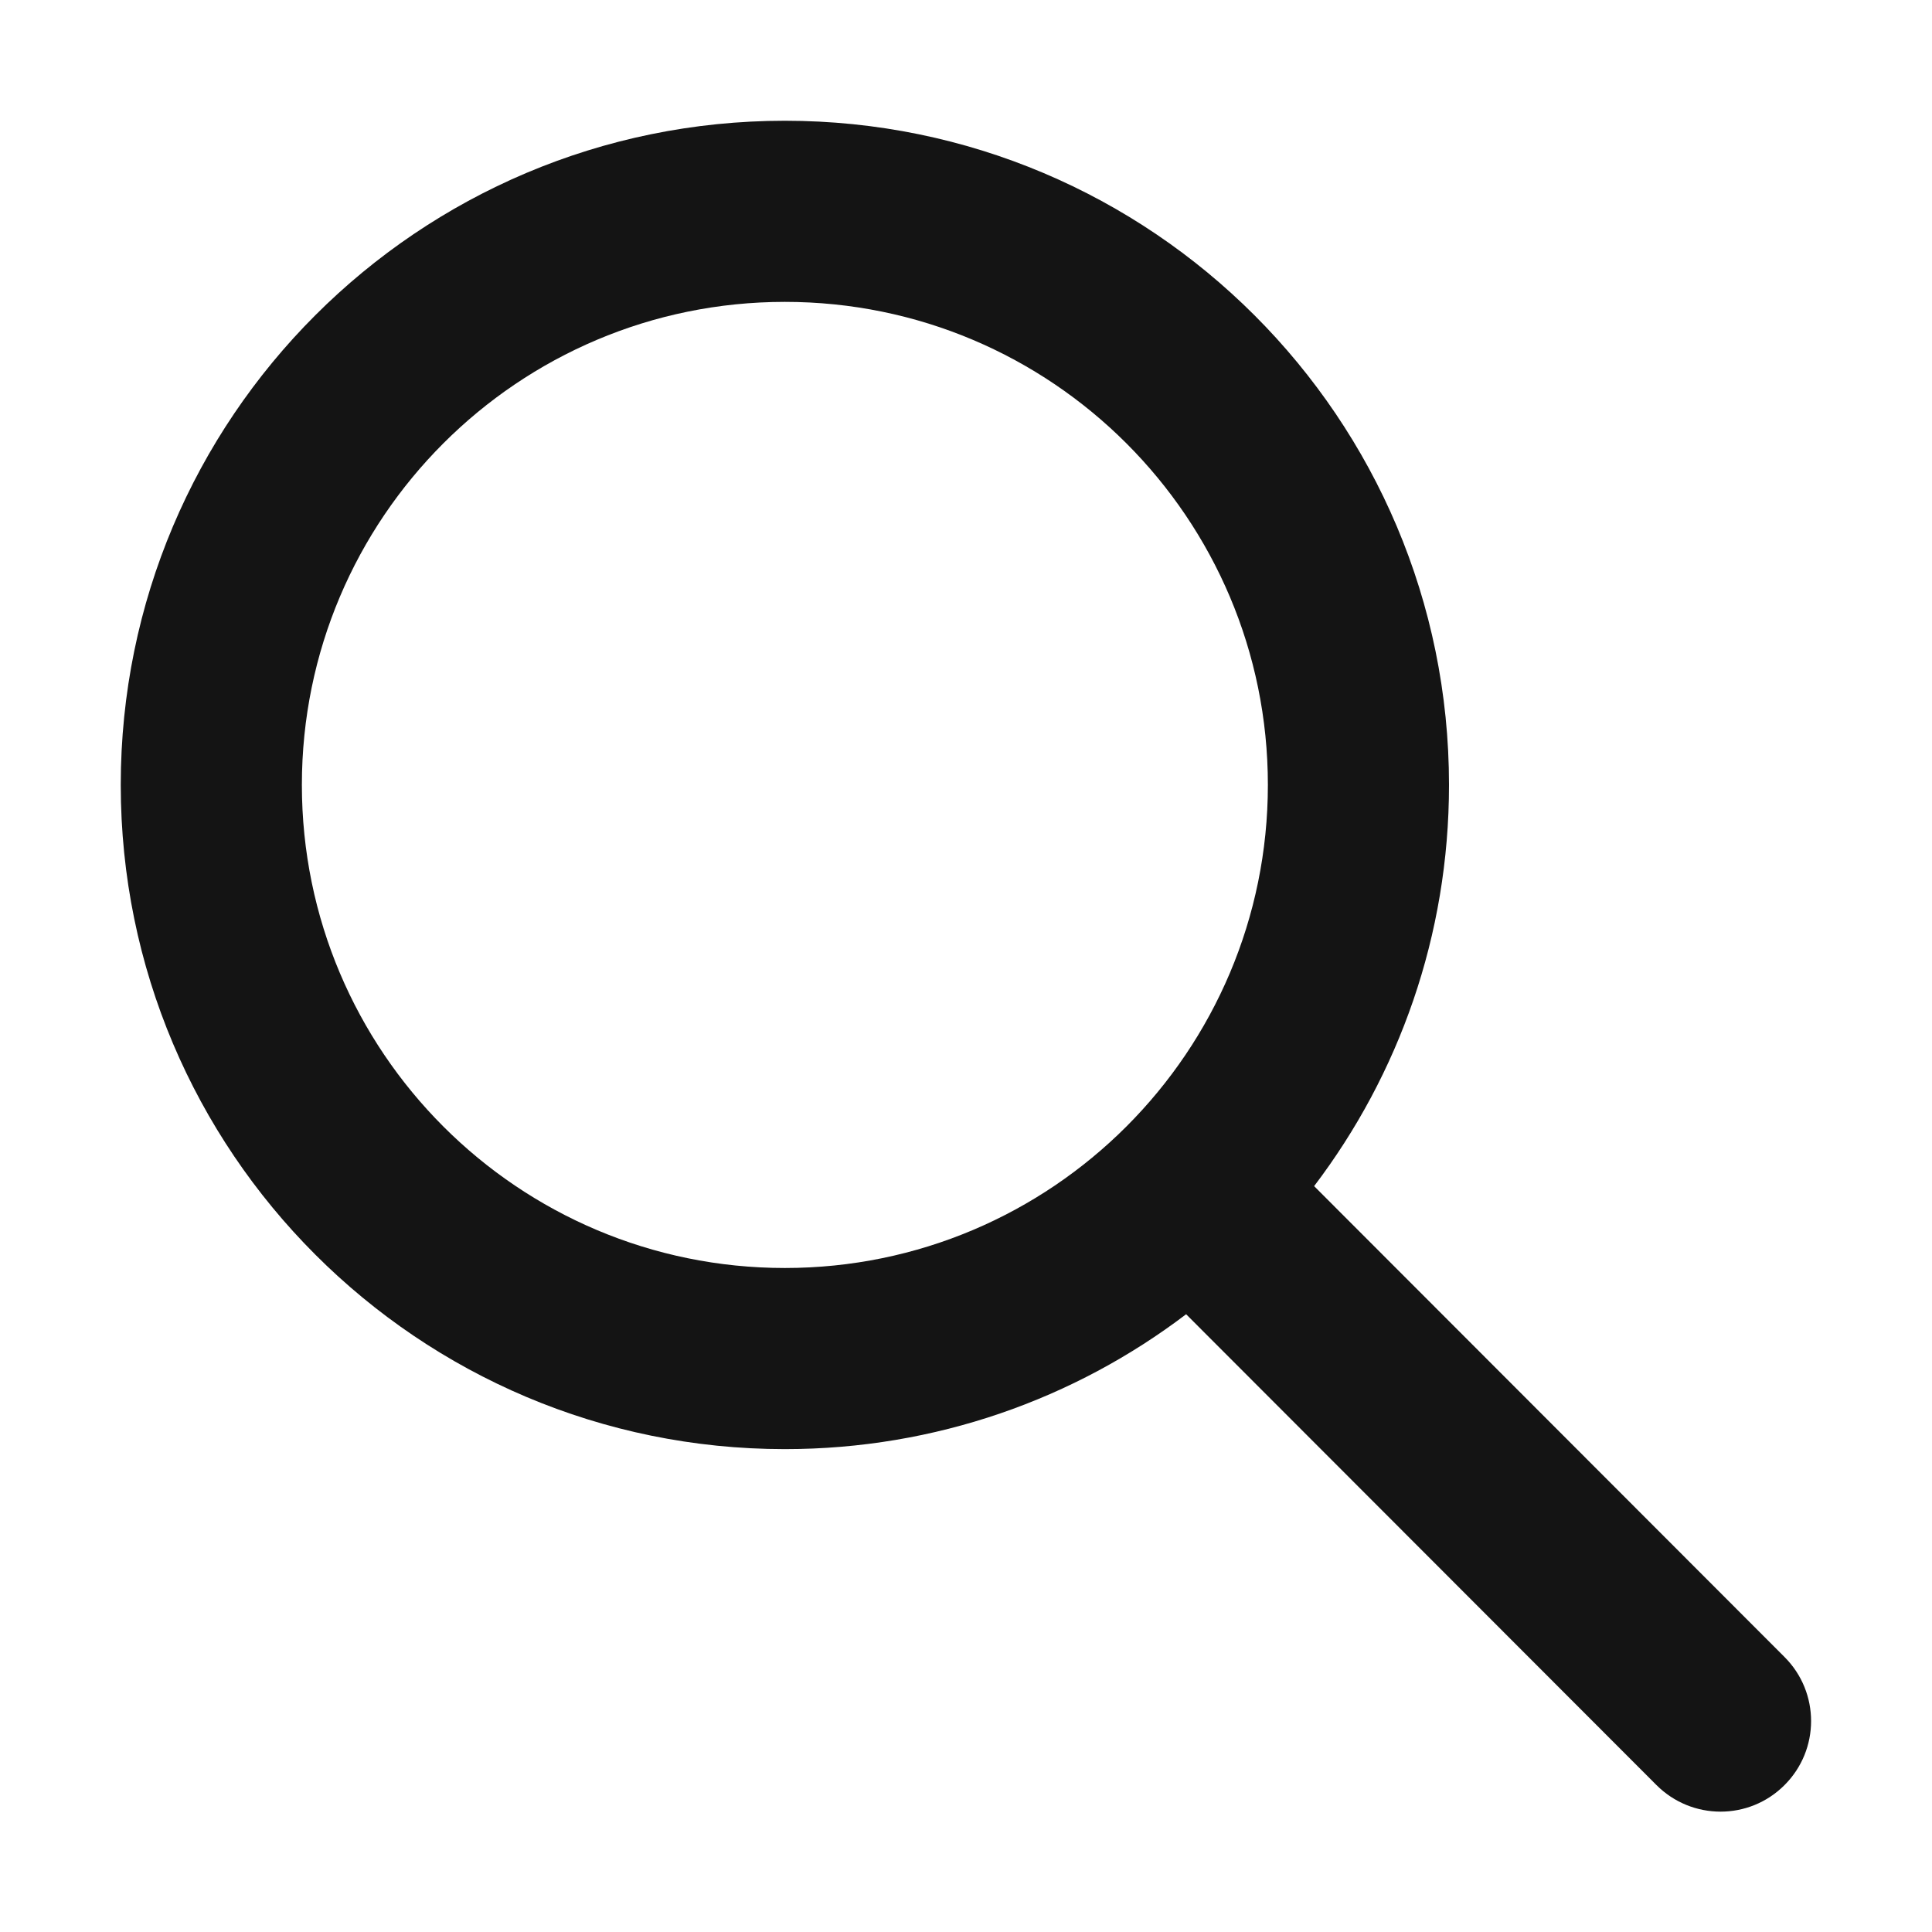
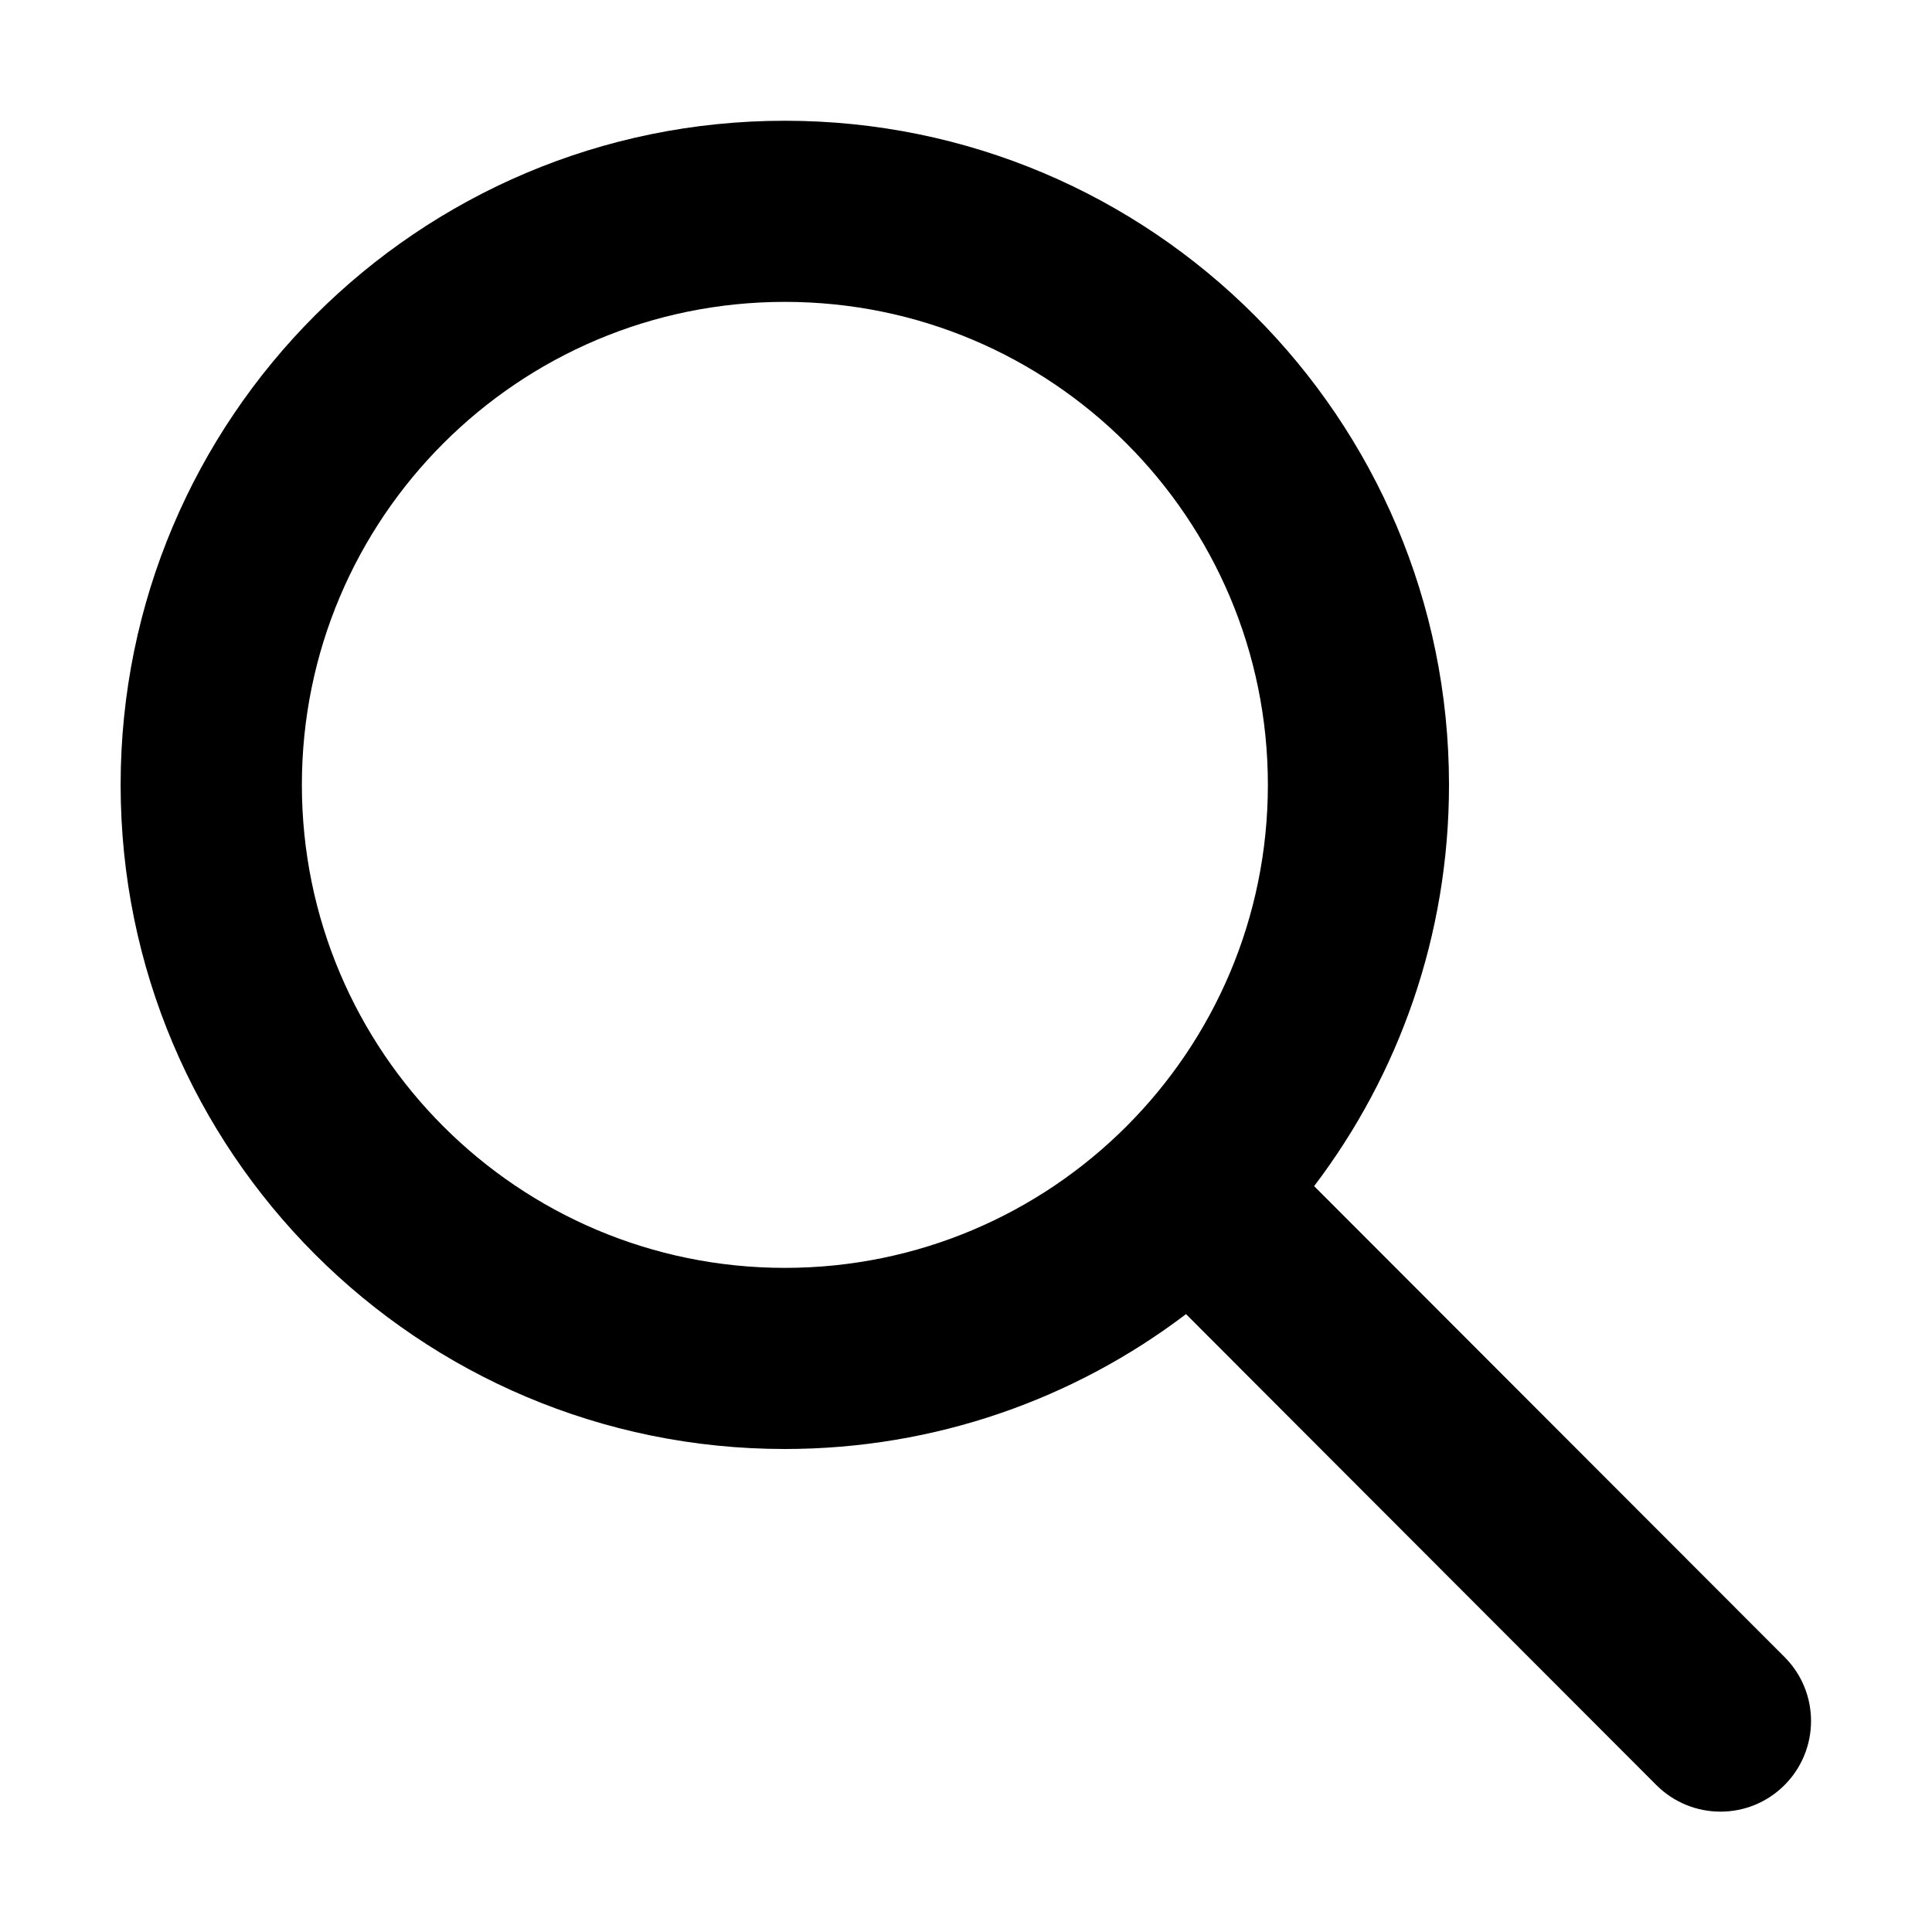
- <svg xmlns="http://www.w3.org/2000/svg" width="16px" height="16px" viewBox="0 0 16 16" version="1.1">
-   <g id="Page-2" stroke="none" stroke-width="1" fill="none" fill-rule="evenodd" opacity="0.92">
-     <g id="search_outline_16">
-       <rect id="Bounds" opacity="0.1" x="0" y="0" width="16" height="16" />
-       <path d="M9.823,10.884 C8.9,11.585 7.748,12.001 6.5,12.001 C3.462,12.001 1,9.538 1,6.5 C1,3.463 3.462,1 6.5,1 C9.538,1 12,3.463 12,6.5 C12,7.749 11.584,8.9 10.883,9.823 L14.779,13.723 C15.072,14.016 15.072,14.491 14.778,14.784 C14.485,15.077 14.011,15.076 13.718,14.783 L9.823,10.884 Z M6.5,10.501 C8.709,10.501 10.5,8.71 10.5,6.5 C10.5,4.291 8.709,2.5 6.5,2.5 C4.291,2.5 2.5,4.291 2.5,6.5 C2.5,8.71 4.291,10.501 6.5,10.501 Z" id="↳-Icon-Color" fill="currentColor" fill-rule="nonzero" />
-     </g>
-   </g>
+ <svg xmlns="http://www.w3.org/2000/svg" fill="none" height="16" viewBox="0 0 16 16" width="16">
+   <path d="m6.5 1c3.038 0 5.5 2.463 5.5 5.5 0 1.248-.416 2.4-1.117 3.323l3.896 3.9c.293.293.292.768-.001 1.061-.293.293-.768.292-1.061-.001l-3.895-3.9c-.923.701-2.074 1.117-3.323 1.117-3.038 0-5.5-2.463-5.5-5.5s2.462-5.5 5.5-5.5zm0 1.5c-2.209 0-4 1.791-4 4 0 2.209 1.791 4 4 4 2.209 0 4-1.791 4-4 0-2.209-1.791-4-4-4z" fill="currentColor" />
</svg>
